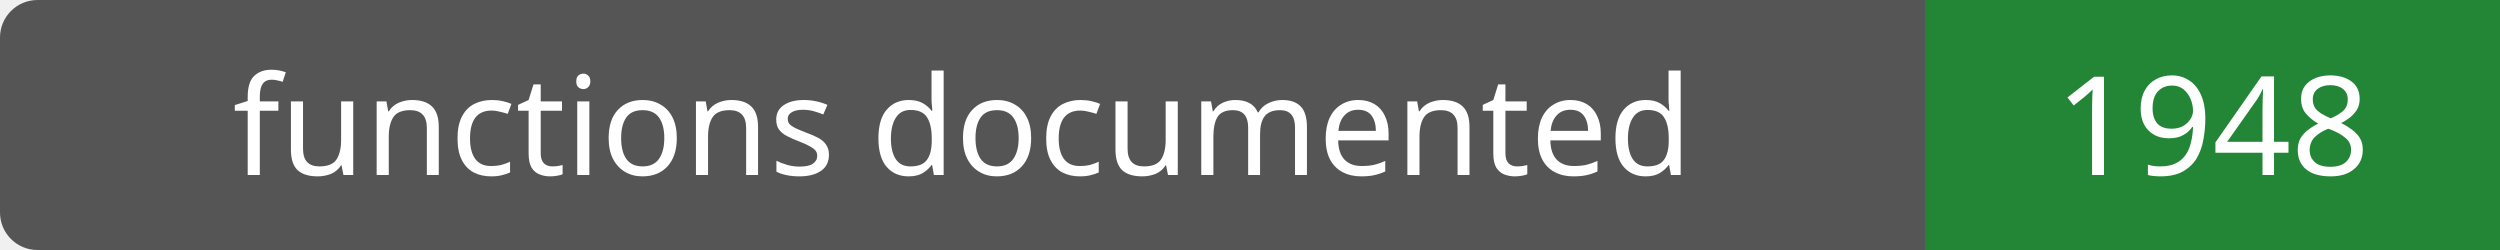
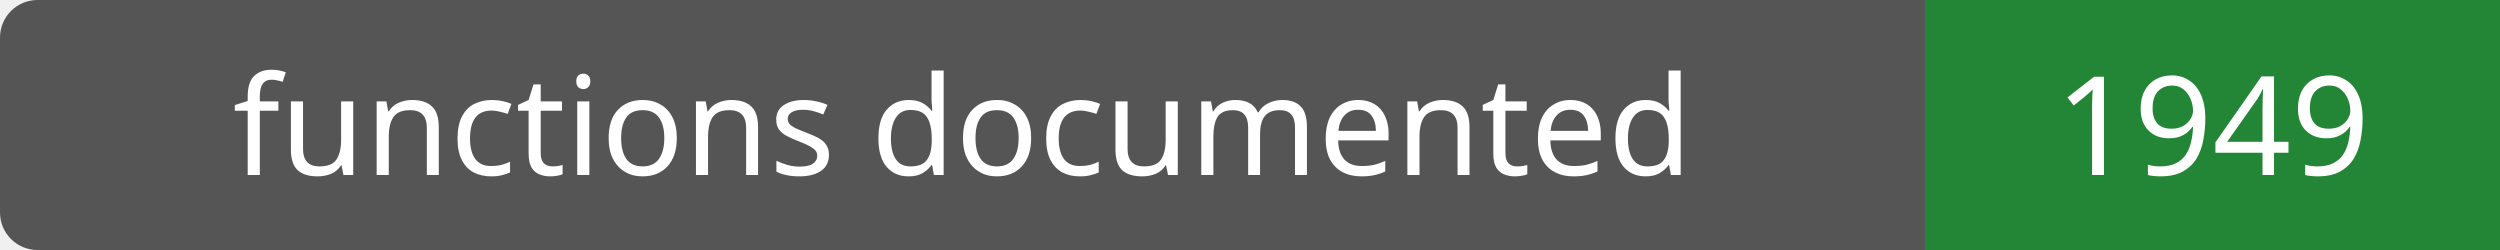
- <svg xmlns="http://www.w3.org/2000/svg" width="200" height="20" role="img" aria-label="functions documented: 1948">
+ <svg xmlns="http://www.w3.org/2000/svg" width="200" height="20" role="img" aria-label="functions documented: 1949">
  <rect width="200" height="20" rx="3" fill="#555" />
  <path fill="#238636" d="M154 0h46v20H154z" />
  <g fill="#fff" text-anchor="middle" font-family="Verdana,sans-serif" font-size="11">
    <text x="77.0" y="14">functions documented</text>
-     <text x="177.0" y="14">1948</text>
+     <text x="177.0" y="14">1949</text>
  </g>
</svg>
